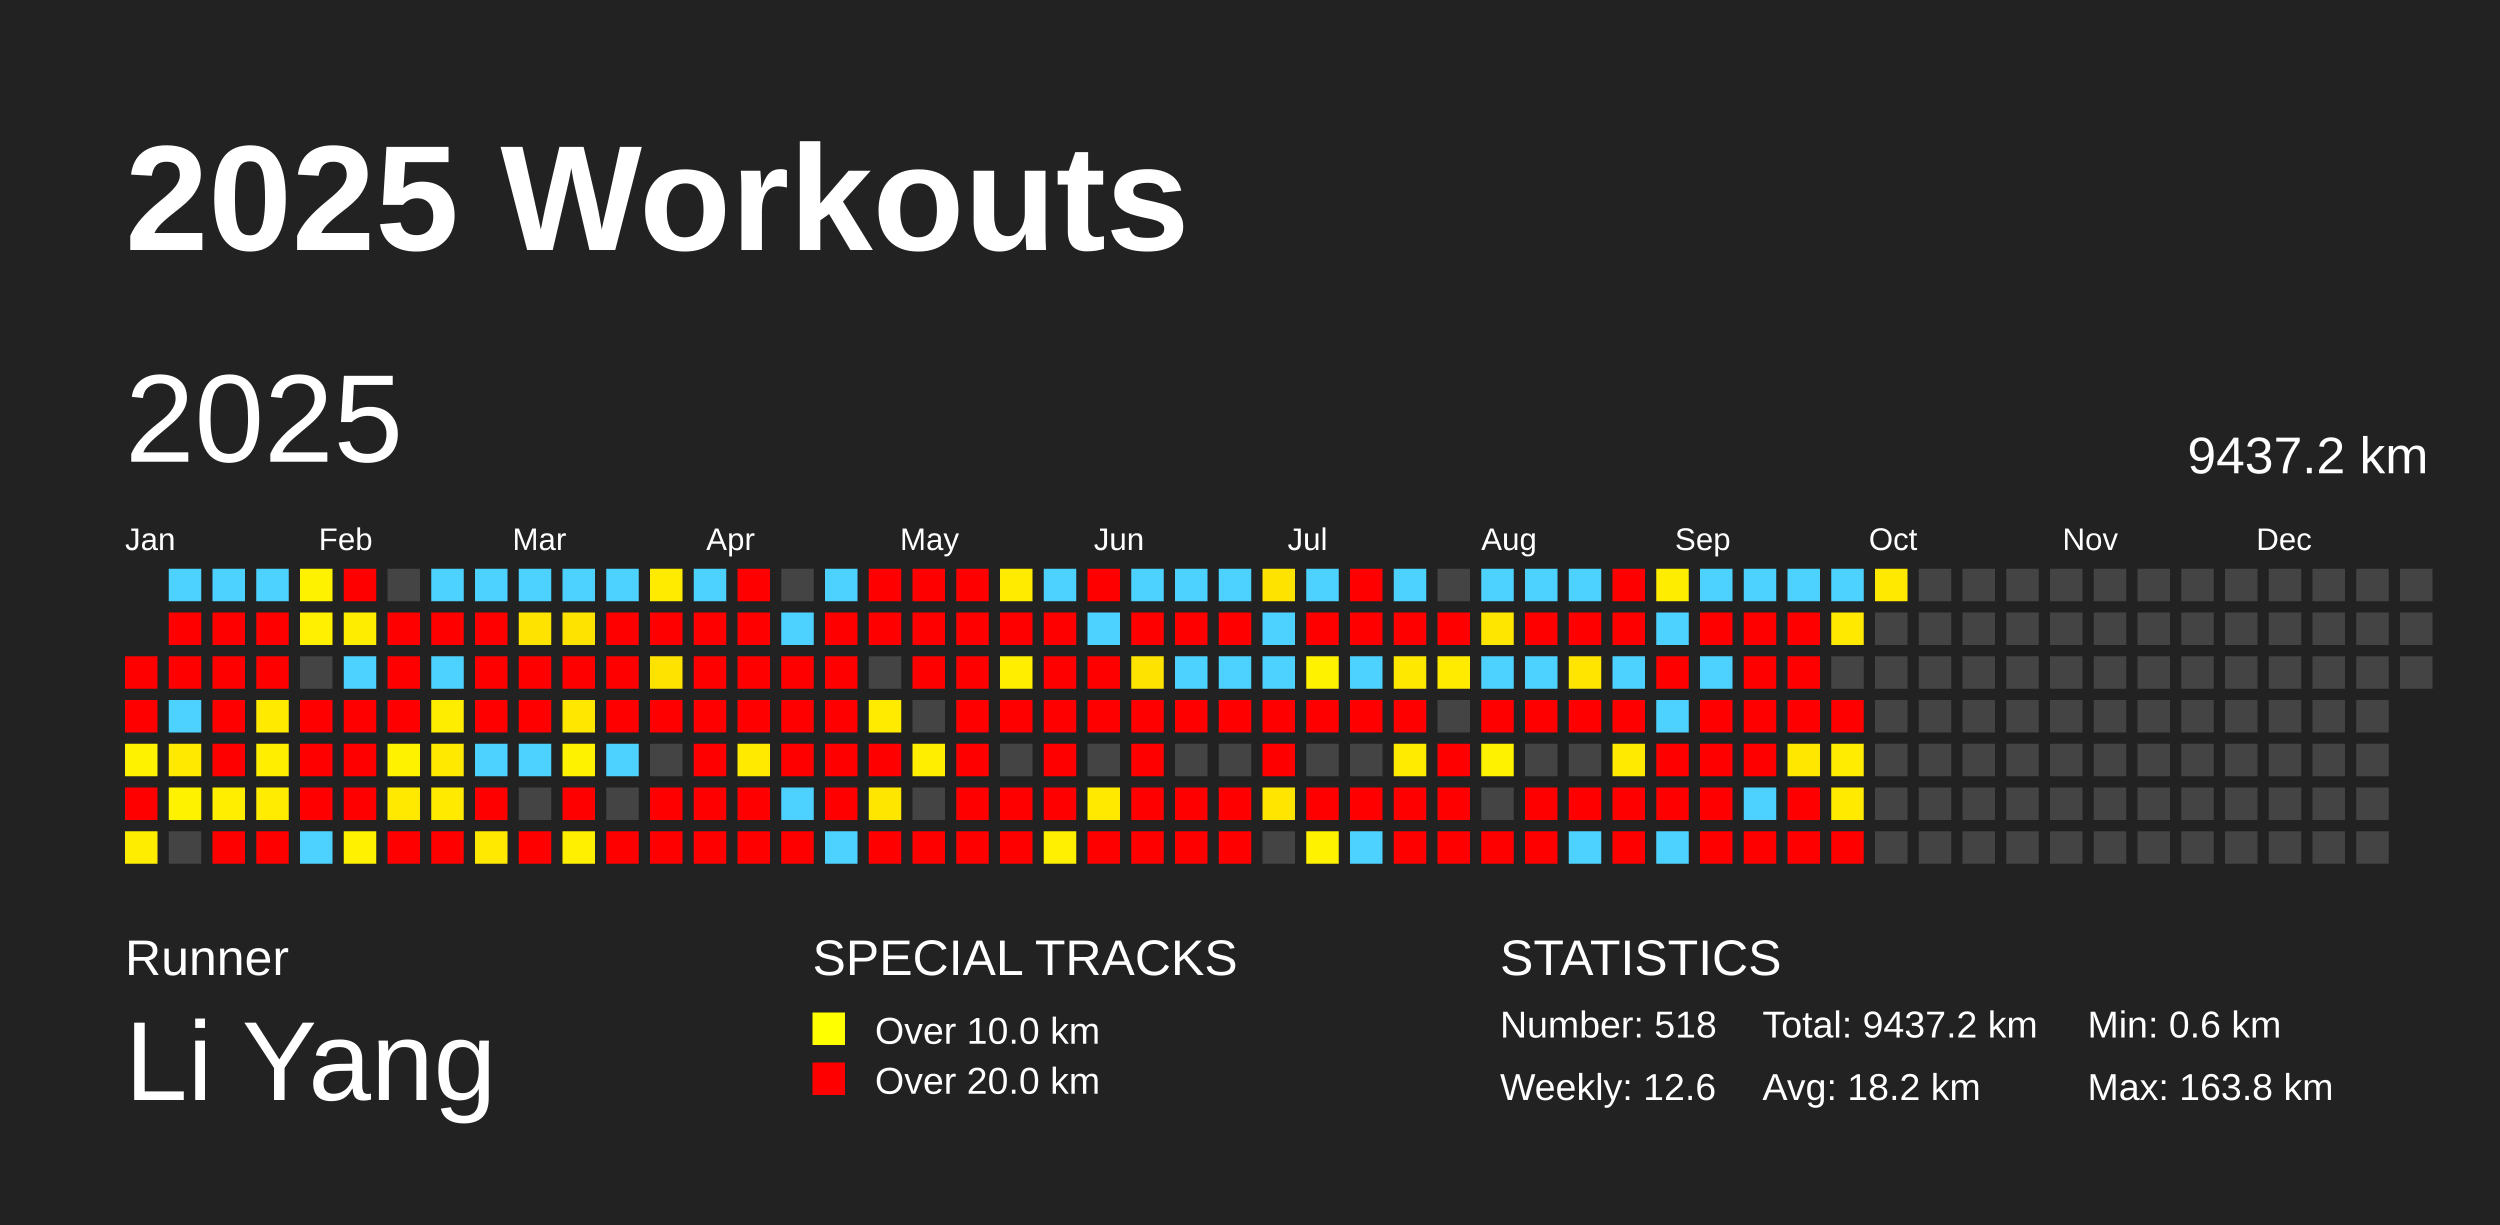
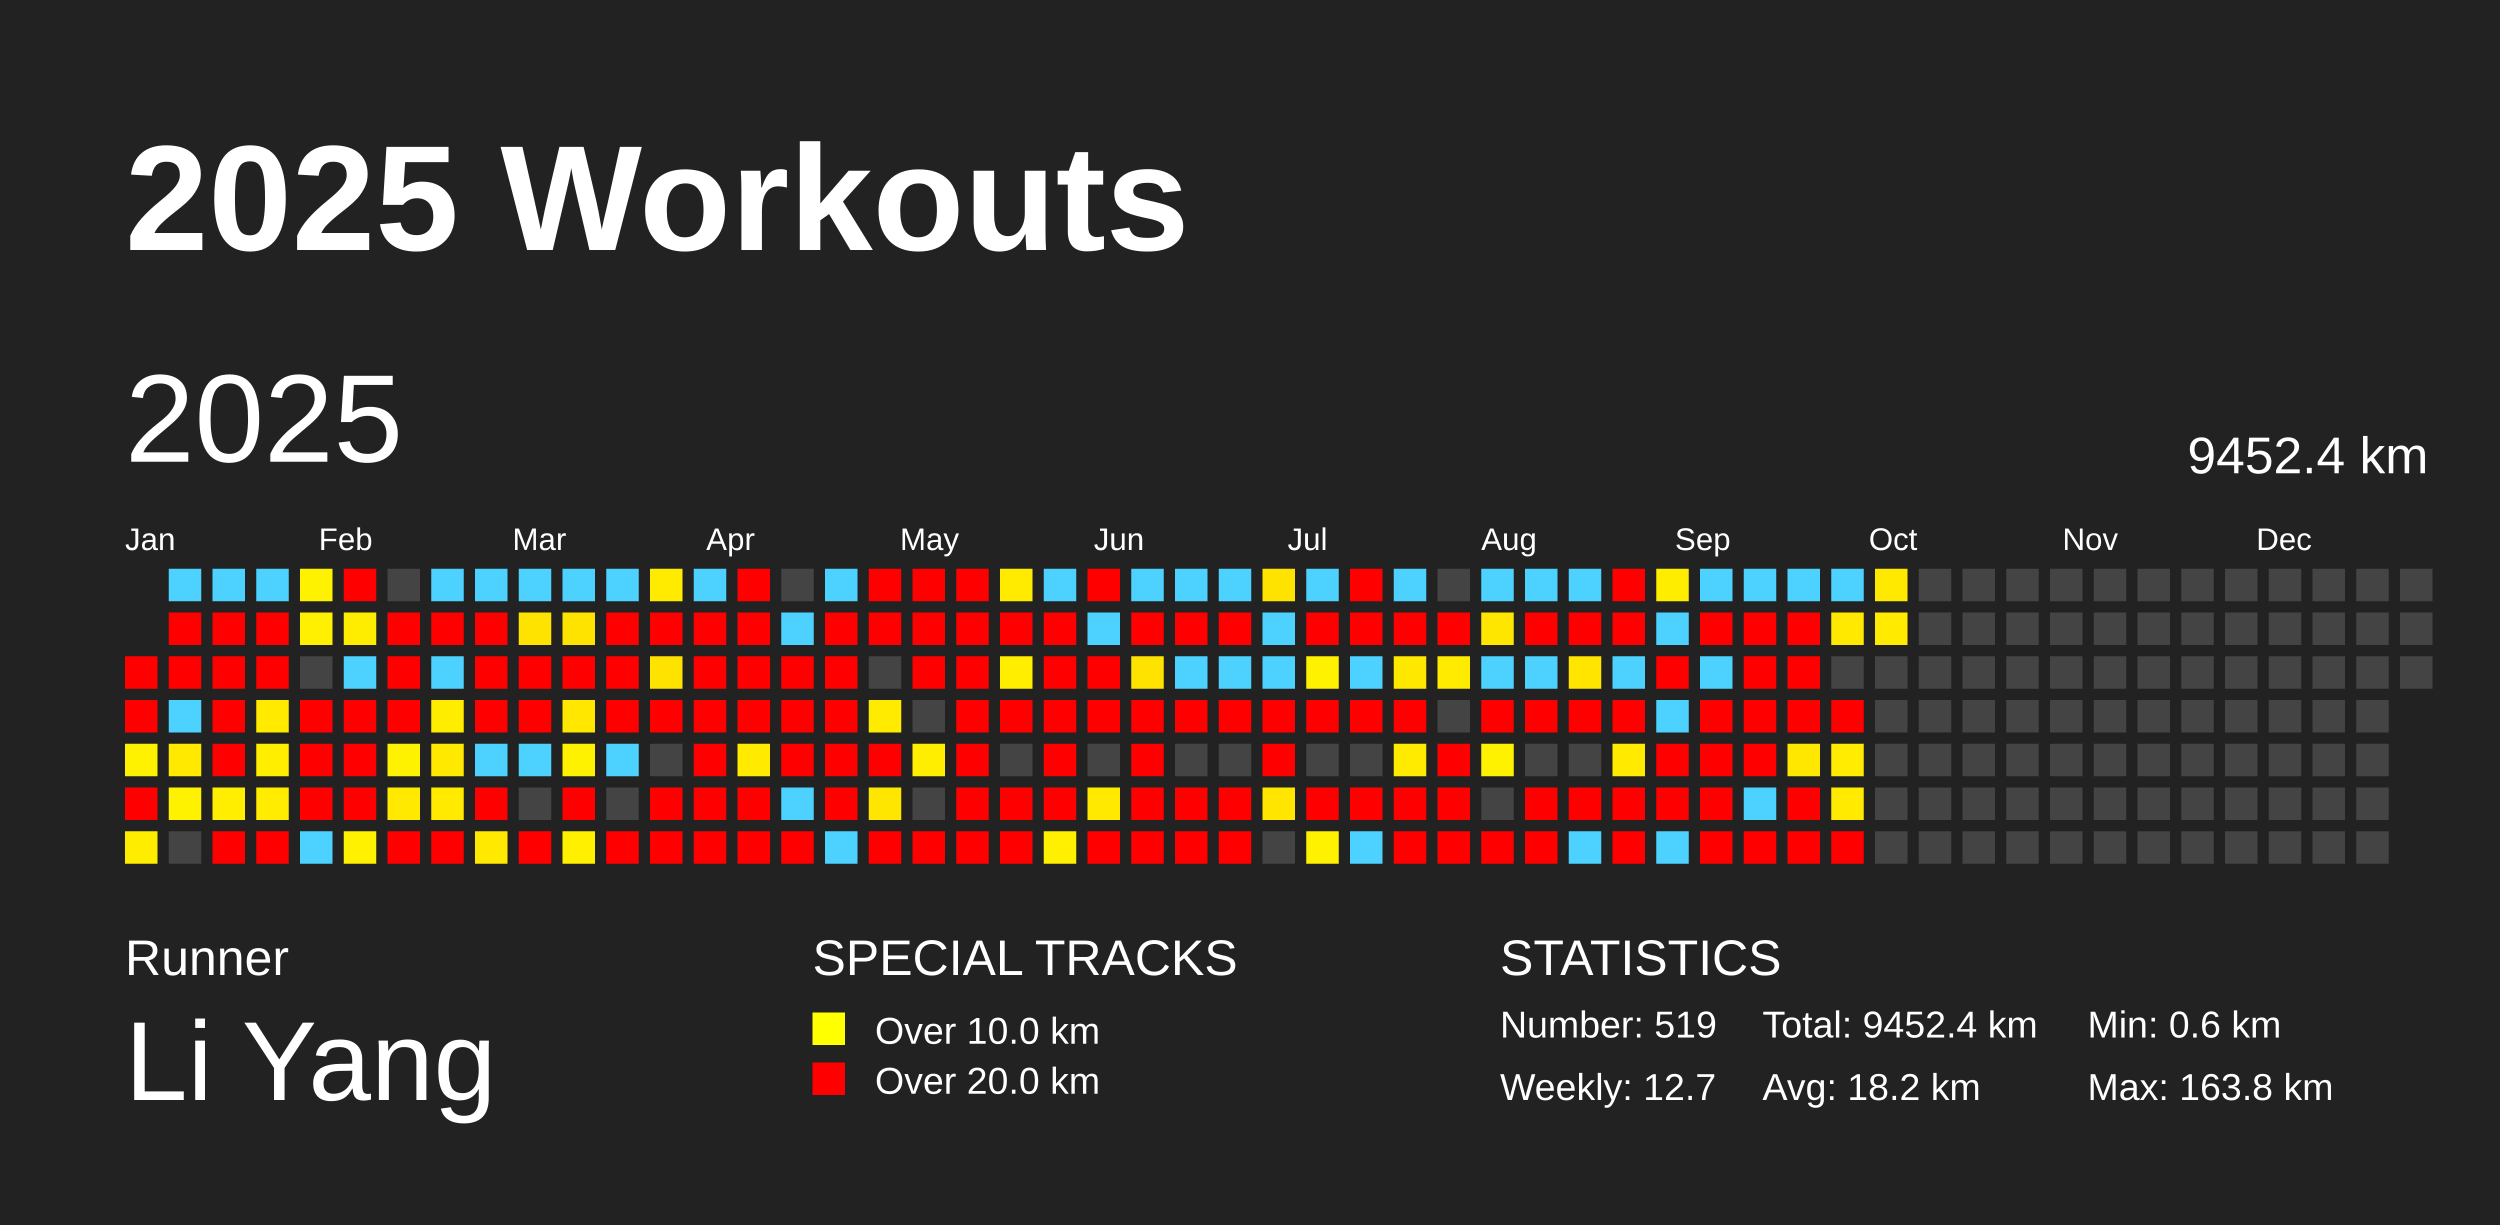
<svg xmlns="http://www.w3.org/2000/svg" baseProfile="full" height="98mm" version="1.1" viewBox="0,0,200,98" width="200mm">
  <defs />
  <rect fill="#222222" height="98" width="200" x="0" y="0" />
  <text fill="#FFFFFF" style="font-size:12px; font-family:Arial; font-weight:bold;" x="10" y="20">2025 Workouts</text>
  <text fill="#FFFFFF" style="font-size:4px; font-family:Arial" x="10" y="78">Runner</text>
  <text fill="#FFFFFF" style="font-size:9px; font-family:Arial" x="10" y="88">Li Yang</text>
  <text fill="#FFFFFF" style="font-size:4px; font-family:Arial" x="65" y="78">SPECIAL TRACKS</text>
  <rect fill="yellow" height="2.6" width="2.6" x="65" y="81" />
  <text fill="#FFFFFF" style="font-size:3px; font-family:Arial" x="70" y="83.5">Over 10.0 km</text>
  <rect fill="red" height="2.6" width="2.6" x="65" y="85" />
  <text fill="#FFFFFF" style="font-size:3px; font-family:Arial" x="70" y="87.5">Over 20.0 km</text>
  <text fill="#FFFFFF" style="font-size:4px; font-family:Arial" x="120" y="78">STATISTICS</text>
-   <text fill="#FFFFFF" style="font-size:3px; font-family:Arial" x="120" y="83">Number: 518</text>
-   <text fill="#FFFFFF" style="font-size:3px; font-family:Arial" x="120" y="88">Weekly: 12.6</text>
-   <text fill="#FFFFFF" style="font-size:3px; font-family:Arial" x="141" y="83">Total: 9437.2 km</text>
+   <text fill="#FFFFFF" style="font-size:3px; font-family:Arial" x="120" y="83">Number: 519</text>
+   <text fill="#FFFFFF" style="font-size:3px; font-family:Arial" x="120" y="88">Weekly: 12.7</text>
+   <text fill="#FFFFFF" style="font-size:3px; font-family:Arial" x="141" y="83">Total: 9452.4 km</text>
  <text fill="#FFFFFF" style="font-size:3px; font-family:Arial" x="141" y="88">Avg: 18.2 km</text>
  <text fill="#FFFFFF" style="font-size:3px; font-family:Arial" x="167" y="83">Min: 0.6 km</text>
  <text fill="#FFFFFF" style="font-size:3px; font-family:Arial" x="167" y="88">Max: 163.8 km</text>
  <text dominant-baseline="hanging" fill="#FFFFFF" style="font-size:10.0px; font-family:Arial;" x="10" y="30">2025</text>
-   <text dominant-baseline="hanging" fill="#FFFFFF" style="font-size:4.125px; font-family:Arial;" x="175" y="35">9437.2 km</text>
+   <text dominant-baseline="hanging" fill="#FFFFFF" style="font-size:4.125px; font-family:Arial;" x="175" y="35">9452.4 km</text>
  <text fill="#FFFFFF" style="font-size:2.5px; font-family:Arial" x="10.0" y="44">Jan</text>
  <text fill="#FFFFFF" style="font-size:2.5px; font-family:Arial" x="25.5" y="44">Feb</text>
  <text fill="#FFFFFF" style="font-size:2.5px; font-family:Arial" x="41.0" y="44">Mar</text>
  <text fill="#FFFFFF" style="font-size:2.5px; font-family:Arial" x="56.5" y="44">Apr</text>
  <text fill="#FFFFFF" style="font-size:2.5px; font-family:Arial" x="72.0" y="44">May</text>
  <text fill="#FFFFFF" style="font-size:2.5px; font-family:Arial" x="87.5" y="44">Jun</text>
  <text fill="#FFFFFF" style="font-size:2.5px; font-family:Arial" x="103.0" y="44">Jul</text>
  <text fill="#FFFFFF" style="font-size:2.5px; font-family:Arial" x="118.5" y="44">Aug</text>
  <text fill="#FFFFFF" style="font-size:2.5px; font-family:Arial" x="134.0" y="44">Sep</text>
  <text fill="#FFFFFF" style="font-size:2.5px; font-family:Arial" x="149.5" y="44">Oct</text>
  <text fill="#FFFFFF" style="font-size:2.5px; font-family:Arial" x="165.0" y="44">Nov</text>
  <text fill="#FFFFFF" style="font-size:2.5px; font-family:Arial" x="180.5" y="44">Dec</text>
  <rect fill="red" height="2.6" width="2.6" x="10.0" y="52.5" />
  <rect fill="red" height="2.6" width="2.6" x="10.0" y="56.0" />
  <rect fill="#fff200" height="2.6" width="2.6" x="10.0" y="59.5" />
  <rect fill="red" height="2.6" width="2.6" x="10.0" y="63.0" />
  <rect fill="#ffed00" height="2.6" width="2.6" x="10.0" y="66.5" />
  <rect fill="#4dd2ff" height="2.6" width="2.6" x="13.5" y="45.5" />
  <rect fill="red" height="2.6" width="2.6" x="13.5" y="49.0" />
  <rect fill="red" height="2.6" width="2.6" x="13.5" y="52.5" />
  <rect fill="#4dd2ff" height="2.6" width="2.6" x="13.5" y="56.0" />
  <rect fill="#ffe900" height="2.6" width="2.6" x="13.5" y="59.5" />
  <rect fill="#fff200" height="2.6" width="2.6" x="13.5" y="63.0" />
  <rect fill="#444444" height="2.6" width="2.6" x="13.5" y="66.5" />
  <rect fill="#4dd2ff" height="2.6" width="2.6" x="17.0" y="45.5" />
  <rect fill="red" height="2.6" width="2.6" x="17.0" y="49.0" />
  <rect fill="red" height="2.6" width="2.6" x="17.0" y="52.5" />
  <rect fill="red" height="2.6" width="2.6" x="17.0" y="56.0" />
  <rect fill="red" height="2.6" width="2.6" x="17.0" y="59.5" />
  <rect fill="#ffee00" height="2.6" width="2.6" x="17.0" y="63.0" />
  <rect fill="red" height="2.6" width="2.6" x="17.0" y="66.5" />
  <rect fill="#4dd2ff" height="2.6" width="2.6" x="20.5" y="45.5" />
  <rect fill="red" height="2.6" width="2.6" x="20.5" y="49.0" />
  <rect fill="red" height="2.6" width="2.6" x="20.5" y="52.5" />
  <rect fill="#ffea00" height="2.6" width="2.6" x="20.5" y="56.0" />
  <rect fill="#ffee00" height="2.6" width="2.6" x="20.5" y="59.5" />
  <rect fill="#ffec00" height="2.6" width="2.6" x="20.5" y="63.0" />
  <rect fill="red" height="2.6" width="2.6" x="20.5" y="66.5" />
  <rect fill="#fff200" height="2.6" width="2.6" x="24.0" y="45.5" />
  <rect fill="#ffef00" height="2.6" width="2.6" x="24.0" y="49.0" />
  <rect fill="#444444" height="2.6" width="2.6" x="24.0" y="52.5" />
  <rect fill="red" height="2.6" width="2.6" x="24.0" y="56.0" />
  <rect fill="red" height="2.6" width="2.6" x="24.0" y="59.5" />
  <rect fill="red" height="2.6" width="2.6" x="24.0" y="63.0" />
  <rect fill="#4dd2ff" height="2.6" width="2.6" x="24.0" y="66.5" />
  <rect fill="red" height="2.6" width="2.6" x="27.5" y="45.5" />
  <rect fill="#ffed00" height="2.6" width="2.6" x="27.5" y="49.0" />
  <rect fill="#4dd2ff" height="2.6" width="2.6" x="27.5" y="52.5" />
  <rect fill="red" height="2.6" width="2.6" x="27.5" y="56.0" />
  <rect fill="red" height="2.6" width="2.6" x="27.5" y="59.5" />
  <rect fill="red" height="2.6" width="2.6" x="27.5" y="63.0" />
  <rect fill="#fff100" height="2.6" width="2.6" x="27.5" y="66.5" />
  <rect fill="#444444" height="2.6" width="2.6" x="31.0" y="45.5" />
  <rect fill="red" height="2.6" width="2.6" x="31.0" y="49.0" />
  <rect fill="red" height="2.6" width="2.6" x="31.0" y="52.5" />
  <rect fill="red" height="2.6" width="2.6" x="31.0" y="56.0" />
  <rect fill="#fff200" height="2.6" width="2.6" x="31.0" y="59.5" />
  <rect fill="#ffe900" height="2.6" width="2.6" x="31.0" y="63.0" />
  <rect fill="red" height="2.6" width="2.6" x="31.0" y="66.5" />
  <rect fill="#4dd2ff" height="2.6" width="2.6" x="34.5" y="45.5" />
  <rect fill="red" height="2.6" width="2.6" x="34.5" y="49.0" />
  <rect fill="#4dd2ff" height="2.6" width="2.6" x="34.5" y="52.5" />
  <rect fill="#ffed00" height="2.6" width="2.6" x="34.5" y="56.0" />
  <rect fill="#ffe900" height="2.6" width="2.6" x="34.5" y="59.5" />
  <rect fill="#ffea00" height="2.6" width="2.6" x="34.5" y="63.0" />
  <rect fill="red" height="2.6" width="2.6" x="34.5" y="66.5" />
  <rect fill="#4dd2ff" height="2.6" width="2.6" x="38.0" y="45.5" />
  <rect fill="red" height="2.6" width="2.6" x="38.0" y="49.0" />
  <rect fill="red" height="2.6" width="2.6" x="38.0" y="52.5" />
  <rect fill="red" height="2.6" width="2.6" x="38.0" y="56.0" />
  <rect fill="#4dd2ff" height="2.6" width="2.6" x="38.0" y="59.5" />
  <rect fill="red" height="2.6" width="2.6" x="38.0" y="63.0" />
  <rect fill="#ffe900" height="2.6" width="2.6" x="38.0" y="66.5" />
  <rect fill="#4dd2ff" height="2.6" width="2.6" x="41.5" y="45.5" />
  <rect fill="#ffe300" height="2.6" width="2.6" x="41.5" y="49.0" />
  <rect fill="red" height="2.6" width="2.6" x="41.5" y="52.5" />
  <rect fill="red" height="2.6" width="2.6" x="41.5" y="56.0" />
  <rect fill="#4dd2ff" height="2.6" width="2.6" x="41.5" y="59.5" />
  <rect fill="#444444" height="2.6" width="2.6" x="41.5" y="63.0" />
  <rect fill="red" height="2.6" width="2.6" x="41.5" y="66.5" />
  <rect fill="#4dd2ff" height="2.6" width="2.6" x="45.0" y="45.5" />
  <rect fill="#ffe300" height="2.6" width="2.6" x="45.0" y="49.0" />
  <rect fill="red" height="2.6" width="2.6" x="45.0" y="52.5" />
  <rect fill="#ffe700" height="2.6" width="2.6" x="45.0" y="56.0" />
  <rect fill="#fff200" height="2.6" width="2.6" x="45.0" y="59.5" />
  <rect fill="red" height="2.6" width="2.6" x="45.0" y="63.0" />
  <rect fill="#fff000" height="2.6" width="2.6" x="45.0" y="66.5" />
  <rect fill="#4dd2ff" height="2.6" width="2.6" x="48.5" y="45.5" />
  <rect fill="red" height="2.6" width="2.6" x="48.5" y="49.0" />
  <rect fill="red" height="2.6" width="2.6" x="48.5" y="52.5" />
  <rect fill="red" height="2.6" width="2.6" x="48.5" y="56.0" />
  <rect fill="#4dd2ff" height="2.6" width="2.6" x="48.5" y="59.5" />
  <rect fill="#444444" height="2.6" width="2.6" x="48.5" y="63.0" />
  <rect fill="red" height="2.6" width="2.6" x="48.5" y="66.5" />
  <rect fill="#ffeb00" height="2.6" width="2.6" x="52.0" y="45.5" />
  <rect fill="red" height="2.6" width="2.6" x="52.0" y="49.0" />
  <rect fill="#ffe300" height="2.6" width="2.6" x="52.0" y="52.5" />
  <rect fill="red" height="2.6" width="2.6" x="52.0" y="56.0" />
  <rect fill="#444444" height="2.6" width="2.6" x="52.0" y="59.5" />
  <rect fill="red" height="2.6" width="2.6" x="52.0" y="63.0" />
  <rect fill="red" height="2.6" width="2.6" x="52.0" y="66.5" />
  <rect fill="#4dd2ff" height="2.6" width="2.6" x="55.5" y="45.5" />
  <rect fill="red" height="2.6" width="2.6" x="55.5" y="49.0" />
  <rect fill="red" height="2.6" width="2.6" x="55.5" y="52.5" />
  <rect fill="red" height="2.6" width="2.6" x="55.5" y="56.0" />
  <rect fill="red" height="2.6" width="2.6" x="55.5" y="59.5" />
  <rect fill="red" height="2.6" width="2.6" x="55.5" y="63.0" />
  <rect fill="red" height="2.6" width="2.6" x="55.5" y="66.5" />
  <rect fill="red" height="2.6" width="2.6" x="59.0" y="45.5" />
  <rect fill="red" height="2.6" width="2.6" x="59.0" y="49.0" />
  <rect fill="red" height="2.6" width="2.6" x="59.0" y="52.5" />
  <rect fill="red" height="2.6" width="2.6" x="59.0" y="56.0" />
  <rect fill="#ffea00" height="2.6" width="2.6" x="59.0" y="59.5" />
  <rect fill="red" height="2.6" width="2.6" x="59.0" y="63.0" />
  <rect fill="red" height="2.6" width="2.6" x="59.0" y="66.5" />
  <rect fill="#444444" height="2.6" width="2.6" x="62.5" y="45.5" />
  <rect fill="#4dd2ff" height="2.6" width="2.6" x="62.5" y="49.0" />
  <rect fill="red" height="2.6" width="2.6" x="62.5" y="52.5" />
  <rect fill="red" height="2.6" width="2.6" x="62.5" y="56.0" />
  <rect fill="red" height="2.6" width="2.6" x="62.5" y="59.5" />
  <rect fill="#4dd2ff" height="2.6" width="2.6" x="62.5" y="63.0" />
  <rect fill="red" height="2.6" width="2.6" x="62.5" y="66.5" />
  <rect fill="#4dd2ff" height="2.6" width="2.6" x="66.0" y="45.5" />
  <rect fill="red" height="2.6" width="2.6" x="66.0" y="49.0" />
  <rect fill="red" height="2.6" width="2.6" x="66.0" y="52.5" />
  <rect fill="red" height="2.6" width="2.6" x="66.0" y="56.0" />
  <rect fill="red" height="2.6" width="2.6" x="66.0" y="59.5" />
  <rect fill="red" height="2.6" width="2.6" x="66.0" y="63.0" />
  <rect fill="#4dd2ff" height="2.6" width="2.6" x="66.0" y="66.5" />
  <rect fill="red" height="2.6" width="2.6" x="69.5" y="45.5" />
  <rect fill="red" height="2.6" width="2.6" x="69.5" y="49.0" />
  <rect fill="#444444" height="2.6" width="2.6" x="69.5" y="52.5" />
  <rect fill="#ffeb00" height="2.6" width="2.6" x="69.5" y="56.0" />
  <rect fill="red" height="2.6" width="2.6" x="69.5" y="59.5" />
  <rect fill="#ffe600" height="2.6" width="2.6" x="69.5" y="63.0" />
  <rect fill="red" height="2.6" width="2.6" x="69.5" y="66.5" />
  <rect fill="red" height="2.6" width="2.6" x="73.0" y="45.5" />
  <rect fill="red" height="2.6" width="2.6" x="73.0" y="49.0" />
  <rect fill="red" height="2.6" width="2.6" x="73.0" y="52.5" />
  <rect fill="#444444" height="2.6" width="2.6" x="73.0" y="56.0" />
  <rect fill="#ffee00" height="2.6" width="2.6" x="73.0" y="59.5" />
  <rect fill="#444444" height="2.6" width="2.6" x="73.0" y="63.0" />
  <rect fill="red" height="2.6" width="2.6" x="73.0" y="66.5" />
  <rect fill="red" height="2.6" width="2.6" x="76.5" y="45.5" />
  <rect fill="red" height="2.6" width="2.6" x="76.5" y="49.0" />
  <rect fill="red" height="2.6" width="2.6" x="76.5" y="52.5" />
  <rect fill="red" height="2.6" width="2.6" x="76.5" y="56.0" />
  <rect fill="red" height="2.6" width="2.6" x="76.5" y="59.5" />
  <rect fill="red" height="2.6" width="2.6" x="76.5" y="63.0" />
  <rect fill="red" height="2.6" width="2.6" x="76.5" y="66.5" />
  <rect fill="#ffeb00" height="2.6" width="2.6" x="80.0" y="45.5" />
  <rect fill="red" height="2.6" width="2.6" x="80.0" y="49.0" />
  <rect fill="#ffee00" height="2.6" width="2.6" x="80.0" y="52.5" />
  <rect fill="red" height="2.6" width="2.6" x="80.0" y="56.0" />
  <rect fill="#444444" height="2.6" width="2.6" x="80.0" y="59.5" />
  <rect fill="red" height="2.6" width="2.6" x="80.0" y="63.0" />
  <rect fill="red" height="2.6" width="2.6" x="80.0" y="66.5" />
  <rect fill="#4dd2ff" height="2.6" width="2.6" x="83.5" y="45.5" />
  <rect fill="red" height="2.6" width="2.6" x="83.5" y="49.0" />
  <rect fill="red" height="2.6" width="2.6" x="83.5" y="52.5" />
  <rect fill="red" height="2.6" width="2.6" x="83.5" y="56.0" />
  <rect fill="red" height="2.6" width="2.6" x="83.5" y="59.5" />
  <rect fill="red" height="2.6" width="2.6" x="83.5" y="63.0" />
  <rect fill="#ffef00" height="2.6" width="2.6" x="83.5" y="66.5" />
  <rect fill="red" height="2.6" width="2.6" x="87.0" y="45.5" />
  <rect fill="#4dd2ff" height="2.6" width="2.6" x="87.0" y="49.0" />
  <rect fill="red" height="2.6" width="2.6" x="87.0" y="52.5" />
  <rect fill="red" height="2.6" width="2.6" x="87.0" y="56.0" />
  <rect fill="#444444" height="2.6" width="2.6" x="87.0" y="59.5" />
  <rect fill="#ffe900" height="2.6" width="2.6" x="87.0" y="63.0" />
  <rect fill="red" height="2.6" width="2.6" x="87.0" y="66.5" />
  <rect fill="#4dd2ff" height="2.6" width="2.6" x="90.5" y="45.5" />
  <rect fill="red" height="2.6" width="2.6" x="90.5" y="49.0" />
  <rect fill="#ffe300" height="2.6" width="2.6" x="90.5" y="52.5" />
  <rect fill="red" height="2.6" width="2.6" x="90.5" y="56.0" />
  <rect fill="red" height="2.6" width="2.6" x="90.5" y="59.5" />
  <rect fill="red" height="2.6" width="2.6" x="90.5" y="63.0" />
  <rect fill="red" height="2.6" width="2.6" x="90.5" y="66.5" />
  <rect fill="#4dd2ff" height="2.6" width="2.6" x="94.0" y="45.5" />
  <rect fill="red" height="2.6" width="2.6" x="94.0" y="49.0" />
  <rect fill="#4dd2ff" height="2.6" width="2.6" x="94.0" y="52.5" />
  <rect fill="red" height="2.6" width="2.6" x="94.0" y="56.0" />
  <rect fill="#444444" height="2.6" width="2.6" x="94.0" y="59.5" />
  <rect fill="red" height="2.6" width="2.6" x="94.0" y="63.0" />
  <rect fill="red" height="2.6" width="2.6" x="94.0" y="66.5" />
  <rect fill="#4dd2ff" height="2.6" width="2.6" x="97.5" y="45.5" />
  <rect fill="red" height="2.6" width="2.6" x="97.5" y="49.0" />
  <rect fill="#4dd2ff" height="2.6" width="2.6" x="97.5" y="52.5" />
  <rect fill="red" height="2.6" width="2.6" x="97.5" y="56.0" />
  <rect fill="#444444" height="2.6" width="2.6" x="97.5" y="59.5" />
  <rect fill="red" height="2.6" width="2.6" x="97.5" y="63.0" />
  <rect fill="red" height="2.6" width="2.6" x="97.5" y="66.5" />
  <rect fill="#ffe300" height="2.6" width="2.6" x="101.0" y="45.5" />
  <rect fill="#4dd2ff" height="2.6" width="2.6" x="101.0" y="49.0" />
  <rect fill="#4dd2ff" height="2.6" width="2.6" x="101.0" y="52.5" />
  <rect fill="red" height="2.6" width="2.6" x="101.0" y="56.0" />
  <rect fill="red" height="2.6" width="2.6" x="101.0" y="59.5" />
  <rect fill="#ffe500" height="2.6" width="2.6" x="101.0" y="63.0" />
  <rect fill="#444444" height="2.6" width="2.6" x="101.0" y="66.5" />
  <rect fill="#4dd2ff" height="2.6" width="2.6" x="104.5" y="45.5" />
  <rect fill="red" height="2.6" width="2.6" x="104.5" y="49.0" />
  <rect fill="#fff200" height="2.6" width="2.6" x="104.5" y="52.5" />
  <rect fill="red" height="2.6" width="2.6" x="104.5" y="56.0" />
  <rect fill="#444444" height="2.6" width="2.6" x="104.5" y="59.5" />
  <rect fill="red" height="2.6" width="2.6" x="104.5" y="63.0" />
  <rect fill="#fff200" height="2.6" width="2.6" x="104.5" y="66.5" />
  <rect fill="red" height="2.6" width="2.6" x="108.0" y="45.5" />
  <rect fill="red" height="2.6" width="2.6" x="108.0" y="49.0" />
  <rect fill="#4dd2ff" height="2.6" width="2.6" x="108.0" y="52.5" />
  <rect fill="red" height="2.6" width="2.6" x="108.0" y="56.0" />
  <rect fill="#444444" height="2.6" width="2.6" x="108.0" y="59.5" />
  <rect fill="red" height="2.6" width="2.6" x="108.0" y="63.0" />
  <rect fill="#4dd2ff" height="2.6" width="2.6" x="108.0" y="66.5" />
  <rect fill="#4dd2ff" height="2.6" width="2.6" x="111.5" y="45.5" />
  <rect fill="red" height="2.6" width="2.6" x="111.5" y="49.0" />
  <rect fill="#ffe800" height="2.6" width="2.6" x="111.5" y="52.5" />
  <rect fill="red" height="2.6" width="2.6" x="111.5" y="56.0" />
  <rect fill="#ffeb00" height="2.6" width="2.6" x="111.5" y="59.5" />
  <rect fill="red" height="2.6" width="2.6" x="111.5" y="63.0" />
  <rect fill="red" height="2.6" width="2.6" x="111.5" y="66.5" />
  <rect fill="#444444" height="2.6" width="2.6" x="115.0" y="45.5" />
  <rect fill="red" height="2.6" width="2.6" x="115.0" y="49.0" />
  <rect fill="#ffeb00" height="2.6" width="2.6" x="115.0" y="52.5" />
  <rect fill="#444444" height="2.6" width="2.6" x="115.0" y="56.0" />
  <rect fill="red" height="2.6" width="2.6" x="115.0" y="59.5" />
  <rect fill="red" height="2.6" width="2.6" x="115.0" y="63.0" />
  <rect fill="red" height="2.6" width="2.6" x="115.0" y="66.5" />
  <rect fill="#4dd2ff" height="2.6" width="2.6" x="118.5" y="45.5" />
  <rect fill="#ffe600" height="2.6" width="2.6" x="118.5" y="49.0" />
  <rect fill="#4dd2ff" height="2.6" width="2.6" x="118.5" y="52.5" />
  <rect fill="red" height="2.6" width="2.6" x="118.5" y="56.0" />
  <rect fill="#fff200" height="2.6" width="2.6" x="118.5" y="59.5" />
  <rect fill="#444444" height="2.6" width="2.6" x="118.5" y="63.0" />
  <rect fill="red" height="2.6" width="2.6" x="118.5" y="66.5" />
  <rect fill="#4dd2ff" height="2.6" width="2.6" x="122.0" y="45.5" />
  <rect fill="red" height="2.6" width="2.6" x="122.0" y="49.0" />
  <rect fill="#4dd2ff" height="2.6" width="2.6" x="122.0" y="52.5" />
  <rect fill="red" height="2.6" width="2.6" x="122.0" y="56.0" />
  <rect fill="#444444" height="2.6" width="2.6" x="122.0" y="59.5" />
  <rect fill="red" height="2.6" width="2.6" x="122.0" y="63.0" />
  <rect fill="red" height="2.6" width="2.6" x="122.0" y="66.5" />
  <rect fill="#4dd2ff" height="2.6" width="2.6" x="125.5" y="45.5" />
  <rect fill="red" height="2.6" width="2.6" x="125.5" y="49.0" />
  <rect fill="#ffe500" height="2.6" width="2.6" x="125.5" y="52.5" />
  <rect fill="red" height="2.6" width="2.6" x="125.5" y="56.0" />
  <rect fill="#444444" height="2.6" width="2.6" x="125.5" y="59.5" />
  <rect fill="red" height="2.6" width="2.6" x="125.5" y="63.0" />
  <rect fill="#4dd2ff" height="2.6" width="2.6" x="125.5" y="66.5" />
  <rect fill="red" height="2.6" width="2.6" x="129.0" y="45.5" />
  <rect fill="red" height="2.6" width="2.6" x="129.0" y="49.0" />
  <rect fill="#4dd2ff" height="2.6" width="2.6" x="129.0" y="52.5" />
  <rect fill="red" height="2.6" width="2.6" x="129.0" y="56.0" />
  <rect fill="#ffea00" height="2.6" width="2.6" x="129.0" y="59.5" />
  <rect fill="red" height="2.6" width="2.6" x="129.0" y="63.0" />
  <rect fill="red" height="2.6" width="2.6" x="129.0" y="66.5" />
  <rect fill="#ffed00" height="2.6" width="2.6" x="132.5" y="45.5" />
  <rect fill="#4dd2ff" height="2.6" width="2.6" x="132.5" y="49.0" />
  <rect fill="red" height="2.6" width="2.6" x="132.5" y="52.5" />
  <rect fill="#4dd2ff" height="2.6" width="2.6" x="132.5" y="56.0" />
  <rect fill="red" height="2.6" width="2.6" x="132.5" y="59.5" />
  <rect fill="red" height="2.6" width="2.6" x="132.5" y="63.0" />
  <rect fill="#4dd2ff" height="2.6" width="2.6" x="132.5" y="66.5" />
  <rect fill="#4dd2ff" height="2.6" width="2.6" x="136.0" y="45.5" />
  <rect fill="red" height="2.6" width="2.6" x="136.0" y="49.0" />
  <rect fill="#4dd2ff" height="2.6" width="2.6" x="136.0" y="52.5" />
  <rect fill="red" height="2.6" width="2.6" x="136.0" y="56.0" />
  <rect fill="red" height="2.6" width="2.6" x="136.0" y="59.5" />
  <rect fill="red" height="2.6" width="2.6" x="136.0" y="63.0" />
  <rect fill="red" height="2.6" width="2.6" x="136.0" y="66.5" />
  <rect fill="#4dd2ff" height="2.6" width="2.6" x="139.5" y="45.5" />
  <rect fill="red" height="2.6" width="2.6" x="139.5" y="49.0" />
  <rect fill="red" height="2.6" width="2.6" x="139.5" y="52.5" />
  <rect fill="red" height="2.6" width="2.6" x="139.5" y="56.0" />
  <rect fill="red" height="2.6" width="2.6" x="139.5" y="59.5" />
  <rect fill="#4dd2ff" height="2.6" width="2.6" x="139.5" y="63.0" />
  <rect fill="red" height="2.6" width="2.6" x="139.5" y="66.5" />
  <rect fill="#4dd2ff" height="2.6" width="2.6" x="143.0" y="45.5" />
  <rect fill="red" height="2.6" width="2.6" x="143.0" y="49.0" />
  <rect fill="red" height="2.6" width="2.6" x="143.0" y="52.5" />
  <rect fill="red" height="2.6" width="2.6" x="143.0" y="56.0" />
  <rect fill="#ffe700" height="2.6" width="2.6" x="143.0" y="59.5" />
  <rect fill="red" height="2.6" width="2.6" x="143.0" y="63.0" />
  <rect fill="red" height="2.6" width="2.6" x="143.0" y="66.5" />
  <rect fill="#4dd2ff" height="2.6" width="2.6" x="146.5" y="45.5" />
  <rect fill="#ffe900" height="2.6" width="2.6" x="146.5" y="49.0" />
  <rect fill="#444444" height="2.6" width="2.6" x="146.5" y="52.5" />
  <rect fill="red" height="2.6" width="2.6" x="146.5" y="56.0" />
  <rect fill="#ffec00" height="2.6" width="2.6" x="146.5" y="59.5" />
  <rect fill="#ffea00" height="2.6" width="2.6" x="146.5" y="63.0" />
  <rect fill="red" height="2.6" width="2.6" x="146.5" y="66.5" />
  <rect fill="#ffe900" height="2.6" width="2.6" x="150.0" y="45.5" />
-   <rect fill="#444444" height="2.6" width="2.6" x="150.0" y="49.0" />
+   <rect fill="#ffea00" height="2.6" width="2.6" x="150.0" y="49.0" />
  <rect fill="#444444" height="2.6" width="2.6" x="150.0" y="52.5" />
  <rect fill="#444444" height="2.6" width="2.6" x="150.0" y="56.0" />
  <rect fill="#444444" height="2.6" width="2.6" x="150.0" y="59.5" />
  <rect fill="#444444" height="2.6" width="2.6" x="150.0" y="63.0" />
  <rect fill="#444444" height="2.6" width="2.6" x="150.0" y="66.5" />
  <rect fill="#444444" height="2.6" width="2.6" x="153.5" y="45.5" />
  <rect fill="#444444" height="2.6" width="2.6" x="153.5" y="49.0" />
  <rect fill="#444444" height="2.6" width="2.6" x="153.5" y="52.5" />
  <rect fill="#444444" height="2.6" width="2.6" x="153.5" y="56.0" />
  <rect fill="#444444" height="2.6" width="2.6" x="153.5" y="59.5" />
  <rect fill="#444444" height="2.6" width="2.6" x="153.5" y="63.0" />
  <rect fill="#444444" height="2.6" width="2.6" x="153.5" y="66.5" />
  <rect fill="#444444" height="2.6" width="2.6" x="157.0" y="45.5" />
  <rect fill="#444444" height="2.6" width="2.6" x="157.0" y="49.0" />
  <rect fill="#444444" height="2.6" width="2.6" x="157.0" y="52.5" />
  <rect fill="#444444" height="2.6" width="2.6" x="157.0" y="56.0" />
  <rect fill="#444444" height="2.6" width="2.6" x="157.0" y="59.5" />
  <rect fill="#444444" height="2.6" width="2.6" x="157.0" y="63.0" />
  <rect fill="#444444" height="2.6" width="2.6" x="157.0" y="66.5" />
  <rect fill="#444444" height="2.6" width="2.6" x="160.5" y="45.5" />
  <rect fill="#444444" height="2.6" width="2.6" x="160.5" y="49.0" />
  <rect fill="#444444" height="2.6" width="2.6" x="160.5" y="52.5" />
  <rect fill="#444444" height="2.6" width="2.6" x="160.5" y="56.0" />
  <rect fill="#444444" height="2.6" width="2.6" x="160.5" y="59.5" />
  <rect fill="#444444" height="2.6" width="2.6" x="160.5" y="63.0" />
  <rect fill="#444444" height="2.6" width="2.6" x="160.5" y="66.5" />
  <rect fill="#444444" height="2.6" width="2.6" x="164.0" y="45.5" />
  <rect fill="#444444" height="2.6" width="2.6" x="164.0" y="49.0" />
  <rect fill="#444444" height="2.6" width="2.6" x="164.0" y="52.5" />
  <rect fill="#444444" height="2.6" width="2.6" x="164.0" y="56.0" />
  <rect fill="#444444" height="2.6" width="2.6" x="164.0" y="59.5" />
  <rect fill="#444444" height="2.6" width="2.6" x="164.0" y="63.0" />
  <rect fill="#444444" height="2.6" width="2.6" x="164.0" y="66.5" />
  <rect fill="#444444" height="2.6" width="2.6" x="167.5" y="45.5" />
  <rect fill="#444444" height="2.6" width="2.6" x="167.5" y="49.0" />
  <rect fill="#444444" height="2.6" width="2.6" x="167.5" y="52.5" />
  <rect fill="#444444" height="2.6" width="2.6" x="167.5" y="56.0" />
  <rect fill="#444444" height="2.6" width="2.6" x="167.5" y="59.5" />
  <rect fill="#444444" height="2.6" width="2.6" x="167.5" y="63.0" />
  <rect fill="#444444" height="2.6" width="2.6" x="167.5" y="66.5" />
  <rect fill="#444444" height="2.6" width="2.6" x="171.0" y="45.5" />
  <rect fill="#444444" height="2.6" width="2.6" x="171.0" y="49.0" />
  <rect fill="#444444" height="2.6" width="2.6" x="171.0" y="52.5" />
  <rect fill="#444444" height="2.6" width="2.6" x="171.0" y="56.0" />
  <rect fill="#444444" height="2.6" width="2.6" x="171.0" y="59.5" />
  <rect fill="#444444" height="2.6" width="2.6" x="171.0" y="63.0" />
  <rect fill="#444444" height="2.6" width="2.6" x="171.0" y="66.5" />
  <rect fill="#444444" height="2.6" width="2.6" x="174.5" y="45.5" />
  <rect fill="#444444" height="2.6" width="2.6" x="174.5" y="49.0" />
  <rect fill="#444444" height="2.6" width="2.6" x="174.5" y="52.5" />
  <rect fill="#444444" height="2.6" width="2.6" x="174.5" y="56.0" />
  <rect fill="#444444" height="2.6" width="2.6" x="174.5" y="59.5" />
  <rect fill="#444444" height="2.6" width="2.6" x="174.5" y="63.0" />
  <rect fill="#444444" height="2.6" width="2.6" x="174.5" y="66.5" />
  <rect fill="#444444" height="2.6" width="2.6" x="178.0" y="45.5" />
  <rect fill="#444444" height="2.6" width="2.6" x="178.0" y="49.0" />
  <rect fill="#444444" height="2.6" width="2.6" x="178.0" y="52.5" />
  <rect fill="#444444" height="2.6" width="2.6" x="178.0" y="56.0" />
  <rect fill="#444444" height="2.6" width="2.6" x="178.0" y="59.5" />
  <rect fill="#444444" height="2.6" width="2.6" x="178.0" y="63.0" />
  <rect fill="#444444" height="2.6" width="2.6" x="178.0" y="66.5" />
  <rect fill="#444444" height="2.6" width="2.6" x="181.5" y="45.5" />
  <rect fill="#444444" height="2.6" width="2.6" x="181.5" y="49.0" />
  <rect fill="#444444" height="2.6" width="2.6" x="181.5" y="52.5" />
  <rect fill="#444444" height="2.6" width="2.6" x="181.5" y="56.0" />
  <rect fill="#444444" height="2.6" width="2.6" x="181.5" y="59.5" />
  <rect fill="#444444" height="2.6" width="2.6" x="181.5" y="63.0" />
  <rect fill="#444444" height="2.6" width="2.6" x="181.5" y="66.5" />
  <rect fill="#444444" height="2.6" width="2.6" x="185.0" y="45.5" />
  <rect fill="#444444" height="2.6" width="2.6" x="185.0" y="49.0" />
  <rect fill="#444444" height="2.6" width="2.6" x="185.0" y="52.5" />
  <rect fill="#444444" height="2.6" width="2.6" x="185.0" y="56.0" />
  <rect fill="#444444" height="2.6" width="2.6" x="185.0" y="59.5" />
  <rect fill="#444444" height="2.6" width="2.6" x="185.0" y="63.0" />
  <rect fill="#444444" height="2.6" width="2.6" x="185.0" y="66.5" />
  <rect fill="#444444" height="2.6" width="2.6" x="188.5" y="45.5" />
  <rect fill="#444444" height="2.6" width="2.6" x="188.5" y="49.0" />
  <rect fill="#444444" height="2.6" width="2.6" x="188.5" y="52.5" />
  <rect fill="#444444" height="2.6" width="2.6" x="188.5" y="56.0" />
  <rect fill="#444444" height="2.6" width="2.6" x="188.5" y="59.5" />
  <rect fill="#444444" height="2.6" width="2.6" x="188.5" y="63.0" />
  <rect fill="#444444" height="2.6" width="2.6" x="188.5" y="66.5" />
  <rect fill="#444444" height="2.6" width="2.6" x="192.0" y="45.5" />
  <rect fill="#444444" height="2.6" width="2.6" x="192.0" y="49.0" />
  <rect fill="#444444" height="2.6" width="2.6" x="192.0" y="52.5" />
</svg>
